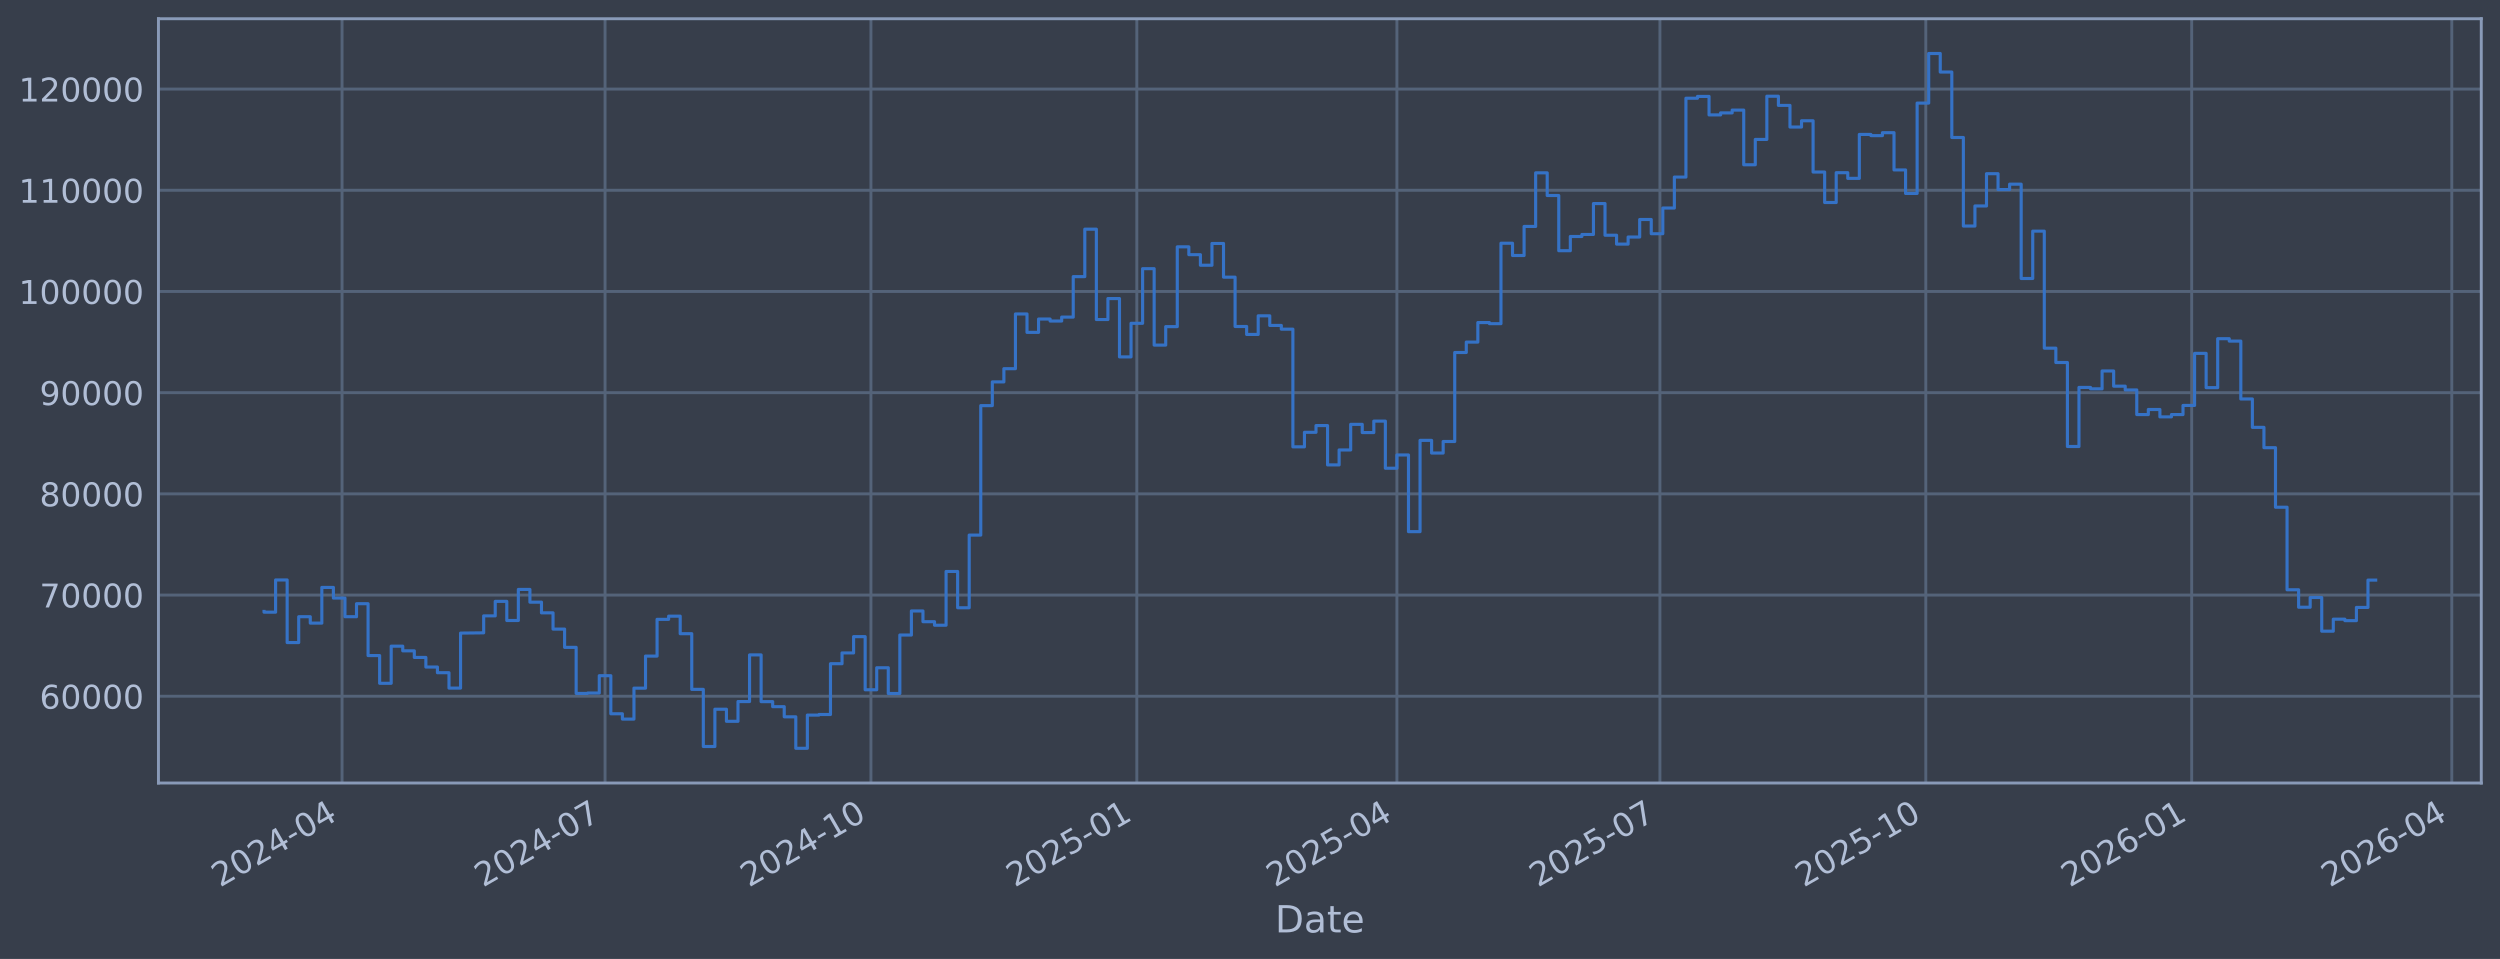
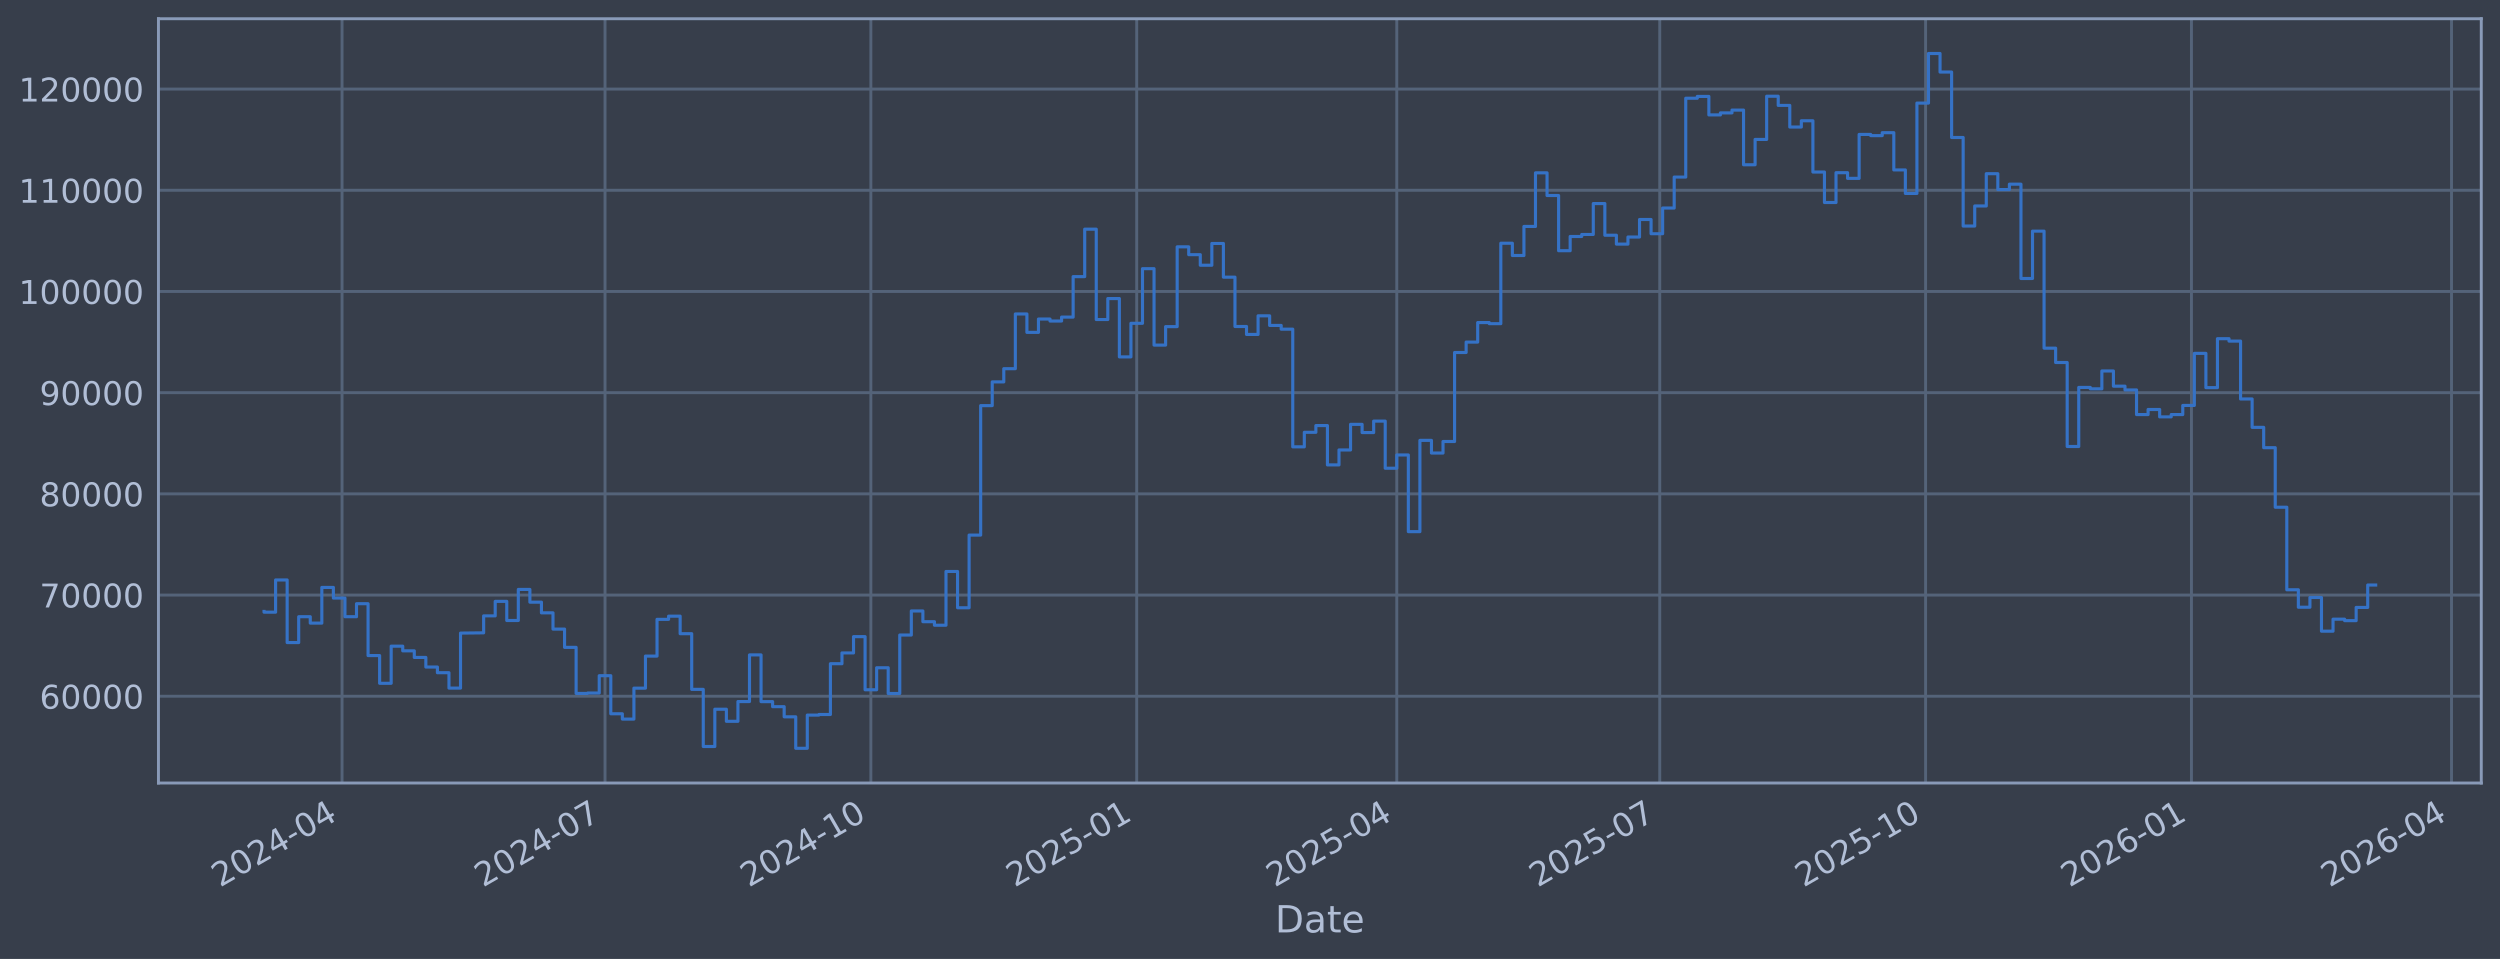
<svg xmlns="http://www.w3.org/2000/svg" xmlns:xlink="http://www.w3.org/1999/xlink" width="960.9pt" height="368.58pt" viewBox="0 0 960.9 368.58" version="1.1">
  <defs>
    <style type="text/css">*{stroke-linejoin: round; stroke-linecap: butt}</style>
  </defs>
  <g id="figure_1">
    <g id="patch_1">
      <path d="M 0 368.58  L 960.9 368.58  L 960.9 0  L 0 0  z " style="fill: #373e4b" />
    </g>
    <g id="axes_1">
      <g id="patch_2">
        <path d="M 60.901 300.96  L 953.701 300.96  L 953.701 7.2  L 60.901 7.2  z " style="fill: #373e4b" />
      </g>
      <g id="matplotlib.axis_1">
        <g id="xtick_1">
          <g id="line2d_1">
-             <path d="M 131.474 300.96  L 131.474 7.2  " clip-path="url(#pb3b908278c)" style="fill: none; stroke: #546379; stroke-width: 1.12; stroke-linecap: square" />
+             <path d="M 131.471 300.96  L 131.471 7.2  " clip-path="url(#p54ab966aa5)" style="fill: none; stroke: #546379; stroke-width: 1.12; stroke-linecap: square" />
          </g>
          <g id="line2d_2" />
          <g id="text_1">
-             <g style="fill: #b1bed6" transform="translate(84.571 341.1745) rotate(-30) scale(0.126 -0.126)">
+             <g style="fill: #b1bed6" transform="translate(84.56727 341.1745) rotate(-30) scale(0.126 -0.126)">
              <defs>
                <path id="DejaVuSans-32" d="M 1228 531  L 3431 531  L 3431 0  L 469 0  L 469 531  Q 828 903 1448 1529  Q 2069 2156 2228 2338  Q 2531 2678 2651 2914  Q 2772 3150 2772 3378  Q 2772 3750 2511 3984  Q 2250 4219 1831 4219  Q 1534 4219 1204 4116  Q 875 4013 500 3803  L 500 4441  Q 881 4594 1212 4672  Q 1544 4750 1819 4750  Q 2544 4750 2975 4387  Q 3406 4025 3406 3419  Q 3406 3131 3298 2873  Q 3191 2616 2906 2266  Q 2828 2175 2409 1742  Q 1991 1309 1228 531  z " transform="scale(0.015625)" />
                <path id="DejaVuSans-30" d="M 2034 4250  Q 1547 4250 1301 3770  Q 1056 3291 1056 2328  Q 1056 1369 1301 889  Q 1547 409 2034 409  Q 2525 409 2770 889  Q 3016 1369 3016 2328  Q 3016 3291 2770 3770  Q 2525 4250 2034 4250  z M 2034 4750  Q 2819 4750 3233 4129  Q 3647 3509 3647 2328  Q 3647 1150 3233 529  Q 2819 -91 2034 -91  Q 1250 -91 836 529  Q 422 1150 422 2328  Q 422 3509 836 4129  Q 1250 4750 2034 4750  z " transform="scale(0.015625)" />
                <path id="DejaVuSans-34" d="M 2419 4116  L 825 1625  L 2419 1625  L 2419 4116  z M 2253 4666  L 3047 4666  L 3047 1625  L 3713 1625  L 3713 1100  L 3047 1100  L 3047 0  L 2419 0  L 2419 1100  L 313 1100  L 313 1709  L 2253 4666  z " transform="scale(0.015625)" />
                <path id="DejaVuSans-2d" d="M 313 2009  L 1997 2009  L 1997 1497  L 313 1497  L 313 2009  z " transform="scale(0.015625)" />
              </defs>
              <use xlink:href="#DejaVuSans-32" />
              <use xlink:href="#DejaVuSans-30" transform="translate(63.62305 0)" />
              <use xlink:href="#DejaVuSans-32" transform="translate(127.2461 0)" />
              <use xlink:href="#DejaVuSans-34" transform="translate(190.8691 0)" />
              <use xlink:href="#DejaVuSans-2d" transform="translate(254.4922 0)" />
              <use xlink:href="#DejaVuSans-30" transform="translate(290.5762 0)" />
              <use xlink:href="#DejaVuSans-34" transform="translate(354.1992 0)" />
            </g>
          </g>
        </g>
        <g id="xtick_2">
          <g id="line2d_3">
-             <path d="M 232.558 300.96  L 232.558 7.2  " clip-path="url(#pb3b908278c)" style="fill: none; stroke: #546379; stroke-width: 1.12; stroke-linecap: square" />
+             <path d="M 232.542 300.96  L 232.542 7.2  " clip-path="url(#p54ab966aa5)" style="fill: none; stroke: #546379; stroke-width: 1.12; stroke-linecap: square" />
          </g>
          <g id="line2d_4" />
          <g id="text_2">
-             <g style="fill: #b1bed6" transform="translate(185.655 341.1745) rotate(-30) scale(0.126 -0.126)">
+             <g style="fill: #b1bed6" transform="translate(185.6387 341.1745) rotate(-30) scale(0.126 -0.126)">
              <defs>
                <path id="DejaVuSans-37" d="M 525 4666  L 3525 4666  L 3525 4397  L 1831 0  L 1172 0  L 2766 4134  L 525 4134  L 525 4666  z " transform="scale(0.015625)" />
              </defs>
              <use xlink:href="#DejaVuSans-32" />
              <use xlink:href="#DejaVuSans-30" transform="translate(63.62305 0)" />
              <use xlink:href="#DejaVuSans-32" transform="translate(127.2461 0)" />
              <use xlink:href="#DejaVuSans-34" transform="translate(190.8691 0)" />
              <use xlink:href="#DejaVuSans-2d" transform="translate(254.4922 0)" />
              <use xlink:href="#DejaVuSans-30" transform="translate(290.5762 0)" />
              <use xlink:href="#DejaVuSans-37" transform="translate(354.1992 0)" />
            </g>
          </g>
        </g>
        <g id="xtick_3">
          <g id="line2d_5">
-             <path d="M 334.753 300.96  L 334.753 7.2  " clip-path="url(#pb3b908278c)" style="fill: none; stroke: #546379; stroke-width: 1.12; stroke-linecap: square" />
+             <path d="M 334.724 300.96  L 334.724 7.2  " clip-path="url(#p54ab966aa5)" style="fill: none; stroke: #546379; stroke-width: 1.12; stroke-linecap: square" />
          </g>
          <g id="line2d_6" />
          <g id="text_3">
-             <g style="fill: #b1bed6" transform="translate(287.8499 341.1745) rotate(-30) scale(0.126 -0.126)">
+             <g style="fill: #b1bed6" transform="translate(287.8208 341.1745) rotate(-30) scale(0.126 -0.126)">
              <defs>
                <path id="DejaVuSans-31" d="M 794 531  L 1825 531  L 1825 4091  L 703 3866  L 703 4441  L 1819 4666  L 2450 4666  L 2450 531  L 3481 531  L 3481 0  L 794 0  L 794 531  z " transform="scale(0.015625)" />
              </defs>
              <use xlink:href="#DejaVuSans-32" />
              <use xlink:href="#DejaVuSans-30" transform="translate(63.62305 0)" />
              <use xlink:href="#DejaVuSans-32" transform="translate(127.2461 0)" />
              <use xlink:href="#DejaVuSans-34" transform="translate(190.8691 0)" />
              <use xlink:href="#DejaVuSans-2d" transform="translate(254.4922 0)" />
              <use xlink:href="#DejaVuSans-31" transform="translate(290.5762 0)" />
              <use xlink:href="#DejaVuSans-30" transform="translate(354.1992 0)" />
            </g>
          </g>
        </g>
        <g id="xtick_4">
          <g id="line2d_7">
-             <path d="M 436.948 300.96  L 436.948 7.2  " clip-path="url(#pb3b908278c)" style="fill: none; stroke: #546379; stroke-width: 1.12; stroke-linecap: square" />
+             <path d="M 436.906 300.96  L 436.906 7.2  " clip-path="url(#p54ab966aa5)" style="fill: none; stroke: #546379; stroke-width: 1.12; stroke-linecap: square" />
          </g>
          <g id="line2d_8" />
          <g id="text_4">
-             <g style="fill: #b1bed6" transform="translate(390.0447 341.1745) rotate(-30) scale(0.126 -0.126)">
+             <g style="fill: #b1bed6" transform="translate(390.0029 341.1745) rotate(-30) scale(0.126 -0.126)">
              <defs>
                <path id="DejaVuSans-35" d="M 691 4666  L 3169 4666  L 3169 4134  L 1269 4134  L 1269 2991  Q 1406 3038 1543 3061  Q 1681 3084 1819 3084  Q 2600 3084 3056 2656  Q 3513 2228 3513 1497  Q 3513 744 3044 326  Q 2575 -91 1722 -91  Q 1428 -91 1123 -41  Q 819 9 494 109  L 494 744  Q 775 591 1075 516  Q 1375 441 1709 441  Q 2250 441 2565 725  Q 2881 1009 2881 1497  Q 2881 1984 2565 2268  Q 2250 2553 1709 2553  Q 1456 2553 1204 2497  Q 953 2441 691 2322  L 691 4666  z " transform="scale(0.015625)" />
              </defs>
              <use xlink:href="#DejaVuSans-32" />
              <use xlink:href="#DejaVuSans-30" transform="translate(63.62305 0)" />
              <use xlink:href="#DejaVuSans-32" transform="translate(127.2461 0)" />
              <use xlink:href="#DejaVuSans-35" transform="translate(190.8691 0)" />
              <use xlink:href="#DejaVuSans-2d" transform="translate(254.4922 0)" />
              <use xlink:href="#DejaVuSans-30" transform="translate(290.5762 0)" />
              <use xlink:href="#DejaVuSans-31" transform="translate(354.1992 0)" />
            </g>
          </g>
        </g>
        <g id="xtick_5">
          <g id="line2d_9">
-             <path d="M 536.921 300.96  L 536.921 7.2  " clip-path="url(#pb3b908278c)" style="fill: none; stroke: #546379; stroke-width: 1.12; stroke-linecap: square" />
+             <path d="M 536.867 300.96  L 536.867 7.2  " clip-path="url(#p54ab966aa5)" style="fill: none; stroke: #546379; stroke-width: 1.12; stroke-linecap: square" />
          </g>
          <g id="line2d_10" />
          <g id="text_5">
-             <g style="fill: #b1bed6" transform="translate(490.0179 341.1745) rotate(-30) scale(0.126 -0.126)">
+             <g style="fill: #b1bed6" transform="translate(489.9637 341.1745) rotate(-30) scale(0.126 -0.126)">
              <use xlink:href="#DejaVuSans-32" />
              <use xlink:href="#DejaVuSans-30" transform="translate(63.62305 0)" />
              <use xlink:href="#DejaVuSans-32" transform="translate(127.2461 0)" />
              <use xlink:href="#DejaVuSans-35" transform="translate(190.8691 0)" />
              <use xlink:href="#DejaVuSans-2d" transform="translate(254.4922 0)" />
              <use xlink:href="#DejaVuSans-30" transform="translate(290.5762 0)" />
              <use xlink:href="#DejaVuSans-34" transform="translate(354.1992 0)" />
            </g>
          </g>
        </g>
        <g id="xtick_6">
          <g id="line2d_11">
-             <path d="M 638.005 300.96  L 638.005 7.2  " clip-path="url(#pb3b908278c)" style="fill: none; stroke: #546379; stroke-width: 1.12; stroke-linecap: square" />
+             <path d="M 637.938 300.96  L 637.938 7.2  " clip-path="url(#p54ab966aa5)" style="fill: none; stroke: #546379; stroke-width: 1.12; stroke-linecap: square" />
          </g>
          <g id="line2d_12" />
          <g id="text_6">
-             <g style="fill: #b1bed6" transform="translate(591.1019 341.1745) rotate(-30) scale(0.126 -0.126)">
+             <g style="fill: #b1bed6" transform="translate(591.0351 341.1745) rotate(-30) scale(0.126 -0.126)">
              <use xlink:href="#DejaVuSans-32" />
              <use xlink:href="#DejaVuSans-30" transform="translate(63.62305 0)" />
              <use xlink:href="#DejaVuSans-32" transform="translate(127.2461 0)" />
              <use xlink:href="#DejaVuSans-35" transform="translate(190.8691 0)" />
              <use xlink:href="#DejaVuSans-2d" transform="translate(254.4922 0)" />
              <use xlink:href="#DejaVuSans-30" transform="translate(290.5762 0)" />
              <use xlink:href="#DejaVuSans-37" transform="translate(354.1992 0)" />
            </g>
          </g>
        </g>
        <g id="xtick_7">
          <g id="line2d_13">
-             <path d="M 740.2 300.96  L 740.2 7.2  " clip-path="url(#pb3b908278c)" style="fill: none; stroke: #546379; stroke-width: 1.12; stroke-linecap: square" />
+             <path d="M 740.121 300.96  L 740.121 7.2  " clip-path="url(#p54ab966aa5)" style="fill: none; stroke: #546379; stroke-width: 1.12; stroke-linecap: square" />
          </g>
          <g id="line2d_14" />
          <g id="text_7">
-             <g style="fill: #b1bed6" transform="translate(693.2967 341.1745) rotate(-30) scale(0.126 -0.126)">
+             <g style="fill: #b1bed6" transform="translate(693.2172 341.1745) rotate(-30) scale(0.126 -0.126)">
              <use xlink:href="#DejaVuSans-32" />
              <use xlink:href="#DejaVuSans-30" transform="translate(63.62305 0)" />
              <use xlink:href="#DejaVuSans-32" transform="translate(127.2461 0)" />
              <use xlink:href="#DejaVuSans-35" transform="translate(190.8691 0)" />
              <use xlink:href="#DejaVuSans-2d" transform="translate(254.4922 0)" />
              <use xlink:href="#DejaVuSans-31" transform="translate(290.5762 0)" />
              <use xlink:href="#DejaVuSans-30" transform="translate(354.1992 0)" />
            </g>
          </g>
        </g>
        <g id="xtick_8">
          <g id="line2d_15">
-             <path d="M 842.395 300.96  L 842.395 7.2  " clip-path="url(#pb3b908278c)" style="fill: none; stroke: #546379; stroke-width: 1.12; stroke-linecap: square" />
+             <path d="M 842.303 300.96  L 842.303 7.2  " clip-path="url(#p54ab966aa5)" style="fill: none; stroke: #546379; stroke-width: 1.12; stroke-linecap: square" />
          </g>
          <g id="line2d_16" />
          <g id="text_8">
-             <g style="fill: #b1bed6" transform="translate(795.4916 341.1745) rotate(-30) scale(0.126 -0.126)">
+             <g style="fill: #b1bed6" transform="translate(795.3993 341.1745) rotate(-30) scale(0.126 -0.126)">
              <defs>
                <path id="DejaVuSans-36" d="M 2113 2584  Q 1688 2584 1439 2293  Q 1191 2003 1191 1497  Q 1191 994 1439 701  Q 1688 409 2113 409  Q 2538 409 2786 701  Q 3034 994 3034 1497  Q 3034 2003 2786 2293  Q 2538 2584 2113 2584  z M 3366 4563  L 3366 3988  Q 3128 4100 2886 4159  Q 2644 4219 2406 4219  Q 1781 4219 1451 3797  Q 1122 3375 1075 2522  Q 1259 2794 1537 2939  Q 1816 3084 2150 3084  Q 2853 3084 3261 2657  Q 3669 2231 3669 1497  Q 3669 778 3244 343  Q 2819 -91 2113 -91  Q 1303 -91 875 529  Q 447 1150 447 2328  Q 447 3434 972 4092  Q 1497 4750 2381 4750  Q 2619 4750 2861 4703  Q 3103 4656 3366 4563  z " transform="scale(0.015625)" />
              </defs>
              <use xlink:href="#DejaVuSans-32" />
              <use xlink:href="#DejaVuSans-30" transform="translate(63.62305 0)" />
              <use xlink:href="#DejaVuSans-32" transform="translate(127.2461 0)" />
              <use xlink:href="#DejaVuSans-36" transform="translate(190.8691 0)" />
              <use xlink:href="#DejaVuSans-2d" transform="translate(254.4922 0)" />
              <use xlink:href="#DejaVuSans-30" transform="translate(290.5762 0)" />
              <use xlink:href="#DejaVuSans-31" transform="translate(354.1992 0)" />
            </g>
          </g>
        </g>
        <g id="xtick_9">
          <g id="line2d_17">
-             <path d="M 942.368 300.96  L 942.368 7.2  " clip-path="url(#pb3b908278c)" style="fill: none; stroke: #546379; stroke-width: 1.12; stroke-linecap: square" />
+             <path d="M 942.263 300.96  L 942.263 7.2  " clip-path="url(#p54ab966aa5)" style="fill: none; stroke: #546379; stroke-width: 1.12; stroke-linecap: square" />
          </g>
          <g id="line2d_18" />
          <g id="text_9">
-             <g style="fill: #b1bed6" transform="translate(895.4648 341.1745) rotate(-30) scale(0.126 -0.126)">
+             <g style="fill: #b1bed6" transform="translate(895.3601 341.1745) rotate(-30) scale(0.126 -0.126)">
              <use xlink:href="#DejaVuSans-32" />
              <use xlink:href="#DejaVuSans-30" transform="translate(63.62305 0)" />
              <use xlink:href="#DejaVuSans-32" transform="translate(127.2461 0)" />
              <use xlink:href="#DejaVuSans-36" transform="translate(190.8691 0)" />
              <use xlink:href="#DejaVuSans-2d" transform="translate(254.4922 0)" />
              <use xlink:href="#DejaVuSans-30" transform="translate(290.5762 0)" />
              <use xlink:href="#DejaVuSans-34" transform="translate(354.1992 0)" />
            </g>
          </g>
        </g>
        <g id="text_10">
          <g style="fill: #b1bed6" transform="translate(490.0914 358.3856) scale(0.144 -0.144)">
            <defs>
              <path id="DejaVuSans-44" d="M 1259 4147  L 1259 519  L 2022 519  Q 2988 519 3436 956  Q 3884 1394 3884 2338  Q 3884 3275 3436 3711  Q 2988 4147 2022 4147  L 1259 4147  z M 628 4666  L 1925 4666  Q 3281 4666 3915 4102  Q 4550 3538 4550 2338  Q 4550 1131 3912 565  Q 3275 0 1925 0  L 628 0  L 628 4666  z " transform="scale(0.015625)" />
              <path id="DejaVuSans-61" d="M 2194 1759  Q 1497 1759 1228 1600  Q 959 1441 959 1056  Q 959 750 1161 570  Q 1363 391 1709 391  Q 2188 391 2477 730  Q 2766 1069 2766 1631  L 2766 1759  L 2194 1759  z M 3341 1997  L 3341 0  L 2766 0  L 2766 531  Q 2569 213 2275 61  Q 1981 -91 1556 -91  Q 1019 -91 701 211  Q 384 513 384 1019  Q 384 1609 779 1909  Q 1175 2209 1959 2209  L 2766 2209  L 2766 2266  Q 2766 2663 2505 2880  Q 2244 3097 1772 3097  Q 1472 3097 1187 3025  Q 903 2953 641 2809  L 641 3341  Q 956 3463 1253 3523  Q 1550 3584 1831 3584  Q 2591 3584 2966 3190  Q 3341 2797 3341 1997  z " transform="scale(0.015625)" />
              <path id="DejaVuSans-74" d="M 1172 4494  L 1172 3500  L 2356 3500  L 2356 3053  L 1172 3053  L 1172 1153  Q 1172 725 1289 603  Q 1406 481 1766 481  L 2356 481  L 2356 0  L 1766 0  Q 1100 0 847 248  Q 594 497 594 1153  L 594 3053  L 172 3053  L 172 3500  L 594 3500  L 594 4494  L 1172 4494  z " transform="scale(0.015625)" />
              <path id="DejaVuSans-65" d="M 3597 1894  L 3597 1613  L 953 1613  Q 991 1019 1311 708  Q 1631 397 2203 397  Q 2534 397 2845 478  Q 3156 559 3463 722  L 3463 178  Q 3153 47 2828 -22  Q 2503 -91 2169 -91  Q 1331 -91 842 396  Q 353 884 353 1716  Q 353 2575 817 3079  Q 1281 3584 2069 3584  Q 2775 3584 3186 3129  Q 3597 2675 3597 1894  z M 3022 2063  Q 3016 2534 2758 2815  Q 2500 3097 2075 3097  Q 1594 3097 1305 2825  Q 1016 2553 972 2059  L 3022 2063  z " transform="scale(0.015625)" />
            </defs>
            <use xlink:href="#DejaVuSans-44" />
            <use xlink:href="#DejaVuSans-61" transform="translate(77.00195 0)" />
            <use xlink:href="#DejaVuSans-74" transform="translate(138.2812 0)" />
            <use xlink:href="#DejaVuSans-65" transform="translate(177.4902 0)" />
          </g>
        </g>
      </g>
      <g id="matplotlib.axis_2">
        <g id="ytick_1">
          <g id="line2d_19">
-             <path d="M 60.901 267.605  L 953.701 267.605  " clip-path="url(#pb3b908278c)" style="fill: none; stroke: #546379; stroke-width: 1.12; stroke-linecap: square" />
+             <path d="M 60.901 267.605  L 953.701 267.605  " clip-path="url(#p54ab966aa5)" style="fill: none; stroke: #546379; stroke-width: 1.12; stroke-linecap: square" />
          </g>
          <g id="line2d_20" />
          <g id="text_11">
            <g style="fill: #b1bed6" transform="translate(15.21675 272.3918) scale(0.126 -0.126)">
              <use xlink:href="#DejaVuSans-36" />
              <use xlink:href="#DejaVuSans-30" transform="translate(63.62305 0)" />
              <use xlink:href="#DejaVuSans-30" transform="translate(127.2461 0)" />
              <use xlink:href="#DejaVuSans-30" transform="translate(190.8691 0)" />
              <use xlink:href="#DejaVuSans-30" transform="translate(254.4922 0)" />
            </g>
          </g>
        </g>
        <g id="ytick_2">
          <g id="line2d_21">
-             <path d="M 60.901 228.711  L 953.701 228.711  " clip-path="url(#pb3b908278c)" style="fill: none; stroke: #546379; stroke-width: 1.12; stroke-linecap: square" />
+             <path d="M 60.901 228.711  L 953.701 228.711  " clip-path="url(#p54ab966aa5)" style="fill: none; stroke: #546379; stroke-width: 1.12; stroke-linecap: square" />
          </g>
          <g id="line2d_22" />
          <g id="text_12">
            <g style="fill: #b1bed6" transform="translate(15.21675 233.4979) scale(0.126 -0.126)">
              <use xlink:href="#DejaVuSans-37" />
              <use xlink:href="#DejaVuSans-30" transform="translate(63.62305 0)" />
              <use xlink:href="#DejaVuSans-30" transform="translate(127.2461 0)" />
              <use xlink:href="#DejaVuSans-30" transform="translate(190.8691 0)" />
              <use xlink:href="#DejaVuSans-30" transform="translate(254.4922 0)" />
            </g>
          </g>
        </g>
        <g id="ytick_3">
          <g id="line2d_23">
-             <path d="M 60.901 189.817  L 953.701 189.817  " clip-path="url(#pb3b908278c)" style="fill: none; stroke: #546379; stroke-width: 1.12; stroke-linecap: square" />
+             <path d="M 60.901 189.817  L 953.701 189.817  " clip-path="url(#p54ab966aa5)" style="fill: none; stroke: #546379; stroke-width: 1.12; stroke-linecap: square" />
          </g>
          <g id="line2d_24" />
          <g id="text_13">
            <g style="fill: #b1bed6" transform="translate(15.21675 194.604) scale(0.126 -0.126)">
              <defs>
                <path id="DejaVuSans-38" d="M 2034 2216  Q 1584 2216 1326 1975  Q 1069 1734 1069 1313  Q 1069 891 1326 650  Q 1584 409 2034 409  Q 2484 409 2743 651  Q 3003 894 3003 1313  Q 3003 1734 2745 1975  Q 2488 2216 2034 2216  z M 1403 2484  Q 997 2584 770 2862  Q 544 3141 544 3541  Q 544 4100 942 4425  Q 1341 4750 2034 4750  Q 2731 4750 3128 4425  Q 3525 4100 3525 3541  Q 3525 3141 3298 2862  Q 3072 2584 2669 2484  Q 3125 2378 3379 2068  Q 3634 1759 3634 1313  Q 3634 634 3220 271  Q 2806 -91 2034 -91  Q 1263 -91 848 271  Q 434 634 434 1313  Q 434 1759 690 2068  Q 947 2378 1403 2484  z M 1172 3481  Q 1172 3119 1398 2916  Q 1625 2713 2034 2713  Q 2441 2713 2670 2916  Q 2900 3119 2900 3481  Q 2900 3844 2670 4047  Q 2441 4250 2034 4250  Q 1625 4250 1398 4047  Q 1172 3844 1172 3481  z " transform="scale(0.015625)" />
              </defs>
              <use xlink:href="#DejaVuSans-38" />
              <use xlink:href="#DejaVuSans-30" transform="translate(63.62305 0)" />
              <use xlink:href="#DejaVuSans-30" transform="translate(127.2461 0)" />
              <use xlink:href="#DejaVuSans-30" transform="translate(190.8691 0)" />
              <use xlink:href="#DejaVuSans-30" transform="translate(254.4922 0)" />
            </g>
          </g>
        </g>
        <g id="ytick_4">
          <g id="line2d_25">
-             <path d="M 60.901 150.923  L 953.701 150.923  " clip-path="url(#pb3b908278c)" style="fill: none; stroke: #546379; stroke-width: 1.12; stroke-linecap: square" />
+             <path d="M 60.901 150.923  L 953.701 150.923  " clip-path="url(#p54ab966aa5)" style="fill: none; stroke: #546379; stroke-width: 1.12; stroke-linecap: square" />
          </g>
          <g id="line2d_26" />
          <g id="text_14">
            <g style="fill: #b1bed6" transform="translate(15.21675 155.7101) scale(0.126 -0.126)">
              <defs>
                <path id="DejaVuSans-39" d="M 703 97  L 703 672  Q 941 559 1184 500  Q 1428 441 1663 441  Q 2288 441 2617 861  Q 2947 1281 2994 2138  Q 2813 1869 2534 1725  Q 2256 1581 1919 1581  Q 1219 1581 811 2004  Q 403 2428 403 3163  Q 403 3881 828 4315  Q 1253 4750 1959 4750  Q 2769 4750 3195 4129  Q 3622 3509 3622 2328  Q 3622 1225 3098 567  Q 2575 -91 1691 -91  Q 1453 -91 1209 -44  Q 966 3 703 97  z M 1959 2075  Q 2384 2075 2632 2365  Q 2881 2656 2881 3163  Q 2881 3666 2632 3958  Q 2384 4250 1959 4250  Q 1534 4250 1286 3958  Q 1038 3666 1038 3163  Q 1038 2656 1286 2365  Q 1534 2075 1959 2075  z " transform="scale(0.015625)" />
              </defs>
              <use xlink:href="#DejaVuSans-39" />
              <use xlink:href="#DejaVuSans-30" transform="translate(63.62305 0)" />
              <use xlink:href="#DejaVuSans-30" transform="translate(127.2461 0)" />
              <use xlink:href="#DejaVuSans-30" transform="translate(190.8691 0)" />
              <use xlink:href="#DejaVuSans-30" transform="translate(254.4922 0)" />
            </g>
          </g>
        </g>
        <g id="ytick_5">
          <g id="line2d_27">
-             <path d="M 60.901 112.029  L 953.701 112.029  " clip-path="url(#pb3b908278c)" style="fill: none; stroke: #546379; stroke-width: 1.12; stroke-linecap: square" />
+             <path d="M 60.901 112.029  L 953.701 112.029  " clip-path="url(#p54ab966aa5)" style="fill: none; stroke: #546379; stroke-width: 1.12; stroke-linecap: square" />
          </g>
          <g id="line2d_28" />
          <g id="text_15">
            <g style="fill: #b1bed6" transform="translate(7.2 116.8162) scale(0.126 -0.126)">
              <use xlink:href="#DejaVuSans-31" />
              <use xlink:href="#DejaVuSans-30" transform="translate(63.62305 0)" />
              <use xlink:href="#DejaVuSans-30" transform="translate(127.2461 0)" />
              <use xlink:href="#DejaVuSans-30" transform="translate(190.8691 0)" />
              <use xlink:href="#DejaVuSans-30" transform="translate(254.4922 0)" />
              <use xlink:href="#DejaVuSans-30" transform="translate(318.1152 0)" />
            </g>
          </g>
        </g>
        <g id="ytick_6">
          <g id="line2d_29">
-             <path d="M 60.901 73.135  L 953.701 73.135  " clip-path="url(#pb3b908278c)" style="fill: none; stroke: #546379; stroke-width: 1.12; stroke-linecap: square" />
+             <path d="M 60.901 73.135  L 953.701 73.135  " clip-path="url(#p54ab966aa5)" style="fill: none; stroke: #546379; stroke-width: 1.12; stroke-linecap: square" />
          </g>
          <g id="line2d_30" />
          <g id="text_16">
            <g style="fill: #b1bed6" transform="translate(7.2 77.92225) scale(0.126 -0.126)">
              <use xlink:href="#DejaVuSans-31" />
              <use xlink:href="#DejaVuSans-31" transform="translate(63.62305 0)" />
              <use xlink:href="#DejaVuSans-30" transform="translate(127.2461 0)" />
              <use xlink:href="#DejaVuSans-30" transform="translate(190.8691 0)" />
              <use xlink:href="#DejaVuSans-30" transform="translate(254.4922 0)" />
              <use xlink:href="#DejaVuSans-30" transform="translate(318.1152 0)" />
            </g>
          </g>
        </g>
        <g id="ytick_7">
          <g id="line2d_31">
-             <path d="M 60.901 34.241  L 953.701 34.241  " clip-path="url(#pb3b908278c)" style="fill: none; stroke: #546379; stroke-width: 1.12; stroke-linecap: square" />
+             <path d="M 60.901 34.241  L 953.701 34.241  " clip-path="url(#p54ab966aa5)" style="fill: none; stroke: #546379; stroke-width: 1.12; stroke-linecap: square" />
          </g>
          <g id="line2d_32" />
          <g id="text_17">
            <g style="fill: #b1bed6" transform="translate(7.2 39.02834) scale(0.126 -0.126)">
              <use xlink:href="#DejaVuSans-31" />
              <use xlink:href="#DejaVuSans-32" transform="translate(63.62305 0)" />
              <use xlink:href="#DejaVuSans-30" transform="translate(127.2461 0)" />
              <use xlink:href="#DejaVuSans-30" transform="translate(190.8691 0)" />
              <use xlink:href="#DejaVuSans-30" transform="translate(254.4922 0)" />
              <use xlink:href="#DejaVuSans-30" transform="translate(318.1152 0)" />
            </g>
          </g>
        </g>
      </g>
      <g id="line2d_33">
-         <path d="M 101.482 235.021  L 101.482 235.296  L 105.926 235.296  L 105.926 222.919  L 110.369 222.919  L 110.369 246.977  L 114.812 246.977  L 114.812 237.045  L 119.255 237.045  L 119.255 239.499  L 123.699 239.499  L 123.699 225.776  L 128.142 225.776  L 128.142 229.873  L 132.585 229.873  L 132.585 237.044  L 137.028 237.044  L 137.028 232.049  L 141.472 232.049  L 141.472 251.97  L 145.915 251.97  L 145.915 262.624  L 150.358 262.624  L 150.358 248.353  L 154.801 248.353  L 154.801 250.156  L 159.245 250.156  L 159.245 252.698  L 163.688 252.698  L 163.688 256.383  L 168.131 256.383  L 168.131 258.568  L 172.574 258.568  L 172.574 264.471  L 177.018 264.471  L 177.018 243.338  L 185.904 243.234  L 185.904 236.714  L 190.347 236.714  L 190.347 231.145  L 194.791 231.145  L 194.791 238.493  L 199.234 238.493  L 199.234 226.559  L 203.677 226.559  L 203.677 231.442  L 208.12 231.442  L 208.12 235.557  L 212.564 235.557  L 212.564 241.791  L 217.007 241.791  L 217.007 248.818  L 221.45 248.818  L 221.45 266.518  L 225.893 266.518  L 225.893 266.377  L 230.337 266.377  L 230.337 259.716  L 234.78 259.716  L 234.78 274.352  L 239.223 274.352  L 239.223 276.383  L 243.666 276.383  L 243.666 264.5  L 248.11 264.5  L 248.11 252.169  L 252.553 252.169  L 252.553 238.056  L 256.996 238.056  L 256.996 236.821  L 261.439 236.821  L 261.439 243.568  L 265.883 243.568  L 265.883 264.973  L 270.326 264.973  L 270.326 286.922  L 274.769 286.922  L 274.769 272.595  L 279.212 272.595  L 279.212 277.237  L 283.656 277.237  L 283.656 269.643  L 288.099 269.643  L 288.099 251.728  L 292.542 251.728  L 292.542 269.679  L 296.985 269.679  L 296.985 271.615  L 301.429 271.615  L 301.429 275.513  L 305.872 275.513  L 305.872 287.607  L 310.315 287.607  L 310.315 274.853  L 314.758 274.853  L 314.758 274.625  L 319.202 274.625  L 319.202 255.107  L 323.645 255.107  L 323.645 250.962  L 328.088 250.962  L 328.088 244.702  L 332.531 244.702  L 332.531 265.118  L 336.975 265.118  L 336.975 256.656  L 341.418 256.656  L 341.418 266.558  L 345.861 266.558  L 345.861 244.08  L 350.305 244.08  L 350.305 234.832  L 354.748 234.832  L 354.748 238.947  L 359.191 238.947  L 359.191 240.306  L 363.634 240.306  L 363.634 219.649  L 368.078 219.649  L 368.078 233.595  L 372.521 233.595  L 372.521 205.661  L 376.964 205.661  L 376.964 155.902  L 381.407 155.902  L 381.407 146.788  L 385.851 146.788  L 385.851 141.707  L 390.294 141.707  L 390.294 120.675  L 394.737 120.675  L 394.737 127.754  L 399.18 127.754  L 399.18 122.633  L 403.624 122.633  L 403.624 123.388  L 408.067 123.388  L 408.067 121.887  L 412.51 121.887  L 412.51 106.321  L 416.953 106.321  L 416.953 88.086  L 421.397 88.086  L 421.397 122.816  L 425.84 122.816  L 425.84 114.751  L 430.283 114.751  L 430.283 137.169  L 434.726 137.169  L 434.726 124.267  L 439.17 124.267  L 439.17 103.265  L 443.613 103.265  L 443.613 132.633  L 448.056 132.633  L 448.056 125.536  L 452.499 125.536  L 452.499 94.881  L 456.943 94.881  L 456.943 97.883  L 461.386 97.883  L 461.386 101.945  L 465.829 101.945  L 465.829 93.578  L 470.272 93.578  L 470.272 106.527  L 474.716 106.527  L 474.716 125.484  L 479.159 125.484  L 479.159 128.551  L 483.602 128.551  L 483.602 121.388  L 488.045 121.388  L 488.045 125.087  L 492.489 125.087  L 492.489 126.518  L 496.932 126.518  L 496.932 171.747  L 501.375 171.747  L 501.375 166.163  L 505.818 166.163  L 505.818 163.581  L 510.262 163.581  L 510.262 178.696  L 514.705 178.696  L 514.705 172.939  L 519.148 172.939  L 519.148 163.106  L 523.591 163.106  L 523.591 166.259  L 528.035 166.259  L 528.035 161.861  L 532.478 161.861  L 532.478 179.972  L 536.921 179.972  L 536.921 174.874  L 541.364 174.874  L 541.364 204.338  L 545.808 204.338  L 545.808 169.268  L 550.251 169.268  L 550.251 174.129  L 554.694 174.129  L 554.694 169.699  L 559.137 169.699  L 559.137 135.479  L 563.581 135.479  L 563.581 131.483  L 568.024 131.483  L 568.024 123.981  L 572.467 123.981  L 572.467 124.404  L 576.91 124.404  L 576.91 93.491  L 581.354 93.491  L 581.354 98.213  L 585.797 98.213  L 585.797 87.041  L 590.24 87.041  L 590.24 66.437  L 594.683 66.437  L 594.683 75.153  L 599.127 75.153  L 599.127 96.364  L 603.57 96.364  L 603.57 90.892  L 608.013 90.892  L 608.013 90.12  L 612.456 90.12  L 612.456 78.236  L 616.9 78.236  L 616.9 90.409  L 621.343 90.409  L 621.343 93.825  L 625.786 93.825  L 625.786 91.103  L 630.229 91.103  L 630.229 84.374  L 634.673 84.374  L 634.673 89.837  L 639.116 89.837  L 639.116 79.968  L 643.559 79.968  L 643.559 68.059  L 648.002 68.059  L 648.002 37.76  L 652.446 37.76  L 652.446 37.054  L 656.889 37.054  L 656.889 44.172  L 661.332 44.172  L 661.332 43.388  L 665.776 43.388  L 665.776 42.31  L 670.219 42.31  L 670.219 63.327  L 674.662 63.327  L 674.662 53.593  L 679.105 53.593  L 679.105 36.982  L 683.549 36.982  L 683.549 40.511  L 687.992 40.511  L 687.992 48.822  L 692.435 48.822  L 692.435 46.427  L 696.878 46.427  L 696.878 66.121  L 701.322 66.121  L 701.322 77.838  L 705.765 77.838  L 705.765 66.377  L 710.208 66.377  L 710.208 68.563  L 714.651 68.563  L 714.651 51.675  L 719.095 51.675  L 719.095 52.123  L 723.538 52.123  L 723.538 50.999  L 727.981 50.999  L 727.981 65.316  L 732.424 65.316  L 732.424 74.345  L 736.868 74.345  L 736.868 39.618  L 741.311 39.618  L 741.311 20.553  L 745.754 20.553  L 745.754 27.69  L 750.197 27.69  L 750.197 52.846  L 754.641 52.846  L 754.641 86.88  L 759.084 86.88  L 759.084 79.171  L 763.527 79.171  L 763.527 66.766  L 767.97 66.766  L 767.97 72.869  L 772.414 72.869  L 772.414 70.794  L 776.857 70.794  L 776.857 107.041  L 781.3 107.041  L 781.3 88.839  L 785.743 88.839  L 785.743 133.813  L 790.187 133.813  L 790.187 139.336  L 794.63 139.336  L 794.63 171.624  L 799.073 171.624  L 799.073 148.91  L 803.516 148.91  L 803.516 149.459  L 807.96 149.459  L 807.96 142.592  L 812.403 142.592  L 812.403 148.42  L 816.846 148.42  L 816.846 149.875  L 821.289 149.875  L 821.289 159.342  L 825.733 159.342  L 825.733 157.39  L 830.176 157.39  L 830.176 160.227  L 834.619 160.227  L 834.619 159.343  L 839.062 159.343  L 839.062 155.843  L 843.506 155.843  L 843.506 135.823  L 847.949 135.823  L 847.949 148.995  L 852.392 148.995  L 852.392 130.178  L 856.835 130.178  L 856.835 131.095  L 861.279 131.095  L 861.279 153.355  L 865.722 153.355  L 865.722 164.26  L 870.165 164.26  L 870.165 172.068  L 874.608 172.068  L 874.608 194.952  L 879.052 194.952  L 879.052 226.687  L 883.495 226.687  L 883.495 233.401  L 887.938 233.401  L 887.938 229.665  L 892.381 229.665  L 892.381 242.605  L 896.825 242.605  L 896.825 237.987  L 901.268 237.987  L 901.268 238.548  L 905.711 238.548  L 905.711 233.472  L 910.154 233.472  L 910.154 222.97  L 913.119 222.97  L 913.119 222.97  " clip-path="url(#pb3b908278c)" style="fill: none; stroke: #3572c6; stroke-width: 1.2; stroke-linecap: square" />
+         <path d="M 101.482 235.021  L 101.482 235.296  L 105.925 235.296  L 105.925 222.919  L 110.368 222.919  L 110.368 246.977  L 114.81 246.977  L 114.81 237.045  L 119.253 237.045  L 119.253 239.499  L 123.696 239.499  L 123.696 225.776  L 128.139 225.776  L 128.139 229.873  L 132.581 229.873  L 132.581 237.044  L 137.024 237.044  L 137.024 232.049  L 141.467 232.049  L 141.467 251.97  L 145.909 251.97  L 145.909 262.624  L 150.352 262.624  L 150.352 248.353  L 154.795 248.353  L 154.795 250.156  L 159.237 250.156  L 159.237 252.698  L 163.68 252.698  L 163.68 256.383  L 168.123 256.383  L 168.123 258.568  L 172.566 258.568  L 172.566 264.471  L 177.008 264.471  L 177.008 243.338  L 185.894 243.234  L 185.894 236.714  L 190.336 236.714  L 190.336 231.145  L 194.779 231.145  L 194.779 238.493  L 199.222 238.493  L 199.222 226.559  L 203.664 226.559  L 203.664 231.442  L 208.107 231.442  L 208.107 235.557  L 212.55 235.557  L 212.55 241.791  L 216.993 241.791  L 216.993 248.818  L 221.435 248.818  L 221.435 266.518  L 225.878 266.518  L 225.878 266.377  L 230.321 266.377  L 230.321 259.716  L 234.763 259.716  L 234.763 274.352  L 239.206 274.352  L 239.206 276.383  L 243.649 276.383  L 243.649 264.5  L 248.091 264.5  L 248.091 252.169  L 252.534 252.169  L 252.534 238.056  L 256.977 238.056  L 256.977 236.821  L 261.42 236.821  L 261.42 243.568  L 265.862 243.568  L 265.862 264.973  L 270.305 264.973  L 270.305 286.922  L 274.748 286.922  L 274.748 272.595  L 279.19 272.595  L 279.19 277.237  L 283.633 277.237  L 283.633 269.643  L 288.076 269.643  L 288.076 251.728  L 292.518 251.728  L 292.518 269.679  L 296.961 269.679  L 296.961 271.615  L 301.404 271.615  L 301.404 275.513  L 305.847 275.513  L 305.847 287.607  L 310.289 287.607  L 310.289 274.853  L 314.732 274.853  L 314.732 274.625  L 319.175 274.625  L 319.175 255.107  L 323.617 255.107  L 323.617 250.962  L 328.06 250.962  L 328.06 244.702  L 332.503 244.702  L 332.503 265.118  L 336.945 265.118  L 336.945 256.656  L 341.388 256.656  L 341.388 266.558  L 345.831 266.558  L 345.831 244.08  L 350.274 244.08  L 350.274 234.832  L 354.716 234.832  L 354.716 238.947  L 359.159 238.947  L 359.159 240.306  L 363.602 240.306  L 363.602 219.649  L 368.044 219.649  L 368.044 233.595  L 372.487 233.595  L 372.487 205.661  L 376.93 205.661  L 376.93 155.902  L 381.372 155.902  L 381.372 146.788  L 385.815 146.788  L 385.815 141.707  L 390.258 141.707  L 390.258 120.675  L 394.701 120.675  L 394.701 127.754  L 399.143 127.754  L 399.143 122.633  L 403.586 122.633  L 403.586 123.388  L 408.029 123.388  L 408.029 121.887  L 412.471 121.887  L 412.471 106.321  L 416.914 106.321  L 416.914 88.086  L 421.357 88.086  L 421.357 122.816  L 425.799 122.816  L 425.799 114.751  L 430.242 114.751  L 430.242 137.169  L 434.685 137.169  L 434.685 124.267  L 439.128 124.267  L 439.128 103.265  L 443.57 103.265  L 443.57 132.633  L 448.013 132.633  L 448.013 125.536  L 452.456 125.536  L 452.456 94.881  L 456.898 94.881  L 456.898 97.883  L 461.341 97.883  L 461.341 101.945  L 465.784 101.945  L 465.784 93.578  L 470.226 93.578  L 470.226 106.527  L 474.669 106.527  L 474.669 125.484  L 479.112 125.484  L 479.112 128.551  L 483.555 128.551  L 483.555 121.388  L 487.997 121.388  L 487.997 125.087  L 492.44 125.087  L 492.44 126.518  L 496.883 126.518  L 496.883 171.747  L 501.325 171.747  L 501.325 166.163  L 505.768 166.163  L 505.768 163.581  L 510.211 163.581  L 510.211 178.696  L 514.653 178.696  L 514.653 172.939  L 519.096 172.939  L 519.096 163.106  L 523.539 163.106  L 523.539 166.259  L 527.982 166.259  L 527.982 161.861  L 532.424 161.861  L 532.424 179.972  L 536.867 179.972  L 536.867 174.874  L 541.31 174.874  L 541.31 204.338  L 545.752 204.338  L 545.752 169.268  L 550.195 169.268  L 550.195 174.129  L 554.638 174.129  L 554.638 169.699  L 559.08 169.699  L 559.08 135.479  L 563.523 135.479  L 563.523 131.483  L 567.966 131.483  L 567.966 123.981  L 572.409 123.981  L 572.409 124.404  L 576.851 124.404  L 576.851 93.491  L 581.294 93.491  L 581.294 98.213  L 585.737 98.213  L 585.737 87.041  L 590.179 87.041  L 590.179 66.437  L 594.622 66.437  L 594.622 75.153  L 599.065 75.153  L 599.065 96.364  L 603.507 96.364  L 603.507 90.892  L 607.95 90.892  L 607.95 90.12  L 612.393 90.12  L 612.393 78.236  L 616.836 78.236  L 616.836 90.409  L 621.278 90.409  L 621.278 93.825  L 625.721 93.825  L 625.721 91.103  L 630.164 91.103  L 630.164 84.374  L 634.606 84.374  L 634.606 89.837  L 639.049 89.837  L 639.049 79.968  L 643.492 79.968  L 643.492 68.059  L 647.934 68.059  L 647.934 37.76  L 652.377 37.76  L 652.377 37.054  L 656.82 37.054  L 656.82 44.172  L 661.263 44.172  L 661.263 43.388  L 665.705 43.388  L 665.705 42.31  L 670.148 42.31  L 670.148 63.327  L 674.591 63.327  L 674.591 53.593  L 679.033 53.593  L 679.033 36.982  L 683.476 36.982  L 683.476 40.511  L 687.919 40.511  L 687.919 48.822  L 692.361 48.822  L 692.361 46.427  L 696.804 46.427  L 696.804 66.121  L 701.247 66.121  L 701.247 77.838  L 705.69 77.838  L 705.69 66.377  L 710.132 66.377  L 710.132 68.563  L 714.575 68.563  L 714.575 51.675  L 719.018 51.675  L 719.018 52.123  L 723.46 52.123  L 723.46 50.999  L 727.903 50.999  L 727.903 65.316  L 732.346 65.316  L 732.346 74.345  L 736.788 74.345  L 736.788 39.618  L 741.231 39.618  L 741.231 20.553  L 745.674 20.553  L 745.674 27.69  L 750.117 27.69  L 750.117 52.846  L 754.559 52.846  L 754.559 86.88  L 759.002 86.88  L 759.002 79.171  L 763.445 79.171  L 763.445 66.766  L 767.887 66.766  L 767.887 72.869  L 772.33 72.869  L 772.33 70.794  L 776.773 70.794  L 776.773 107.041  L 781.215 107.041  L 781.215 88.839  L 785.658 88.839  L 785.658 133.813  L 790.101 133.813  L 790.101 139.336  L 794.544 139.336  L 794.544 171.624  L 798.986 171.624  L 798.986 148.91  L 803.429 148.91  L 803.429 149.459  L 807.872 149.459  L 807.872 142.592  L 812.314 142.592  L 812.314 148.42  L 816.757 148.42  L 816.757 149.875  L 821.2 149.875  L 821.2 159.342  L 825.642 159.342  L 825.642 157.39  L 830.085 157.39  L 830.085 160.227  L 834.528 160.227  L 834.528 159.343  L 838.971 159.343  L 838.971 155.843  L 843.413 155.843  L 843.413 135.823  L 847.856 135.823  L 847.856 148.995  L 852.299 148.995  L 852.299 130.178  L 856.741 130.178  L 856.741 131.095  L 861.184 131.095  L 861.184 153.355  L 865.627 153.355  L 865.627 164.26  L 870.069 164.26  L 870.069 172.068  L 874.512 172.068  L 874.512 194.952  L 878.955 194.952  L 878.955 226.687  L 883.398 226.687  L 883.398 233.401  L 887.84 233.401  L 887.84 229.665  L 892.283 229.665  L 892.283 242.605  L 896.726 242.605  L 896.726 237.987  L 901.168 237.987  L 901.168 238.548  L 905.611 238.548  L 905.611 233.472  L 910.054 233.472  L 910.054 224.865  L 913.119 224.865  L 913.119 224.865  " clip-path="url(#p54ab966aa5)" style="fill: none; stroke: #3572c6; stroke-width: 1.2; stroke-linecap: square" />
      </g>
      <g id="patch_3">
        <path d="M 60.901 300.96  L 60.901 7.2  " style="fill: none; stroke: #899ab8; stroke-width: 1.12; stroke-linejoin: miter; stroke-linecap: square" />
      </g>
      <g id="patch_4">
        <path d="M 953.701 300.96  L 953.701 7.2  " style="fill: none; stroke: #899ab8; stroke-width: 1.12; stroke-linejoin: miter; stroke-linecap: square" />
      </g>
      <g id="patch_5">
        <path d="M 60.901 300.96  L 953.701 300.96  " style="fill: none; stroke: #899ab8; stroke-width: 1.12; stroke-linejoin: miter; stroke-linecap: square" />
      </g>
      <g id="patch_6">
        <path d="M 60.901 7.2  L 953.701 7.2  " style="fill: none; stroke: #899ab8; stroke-width: 1.12; stroke-linejoin: miter; stroke-linecap: square" />
      </g>
    </g>
  </g>
  <defs>
-     <clipPath id="pb3b908278c">
+     <clipPath id="p54ab966aa5">
      <rect x="60.901" y="7.2" width="892.8" height="293.76" />
    </clipPath>
  </defs>
</svg>
